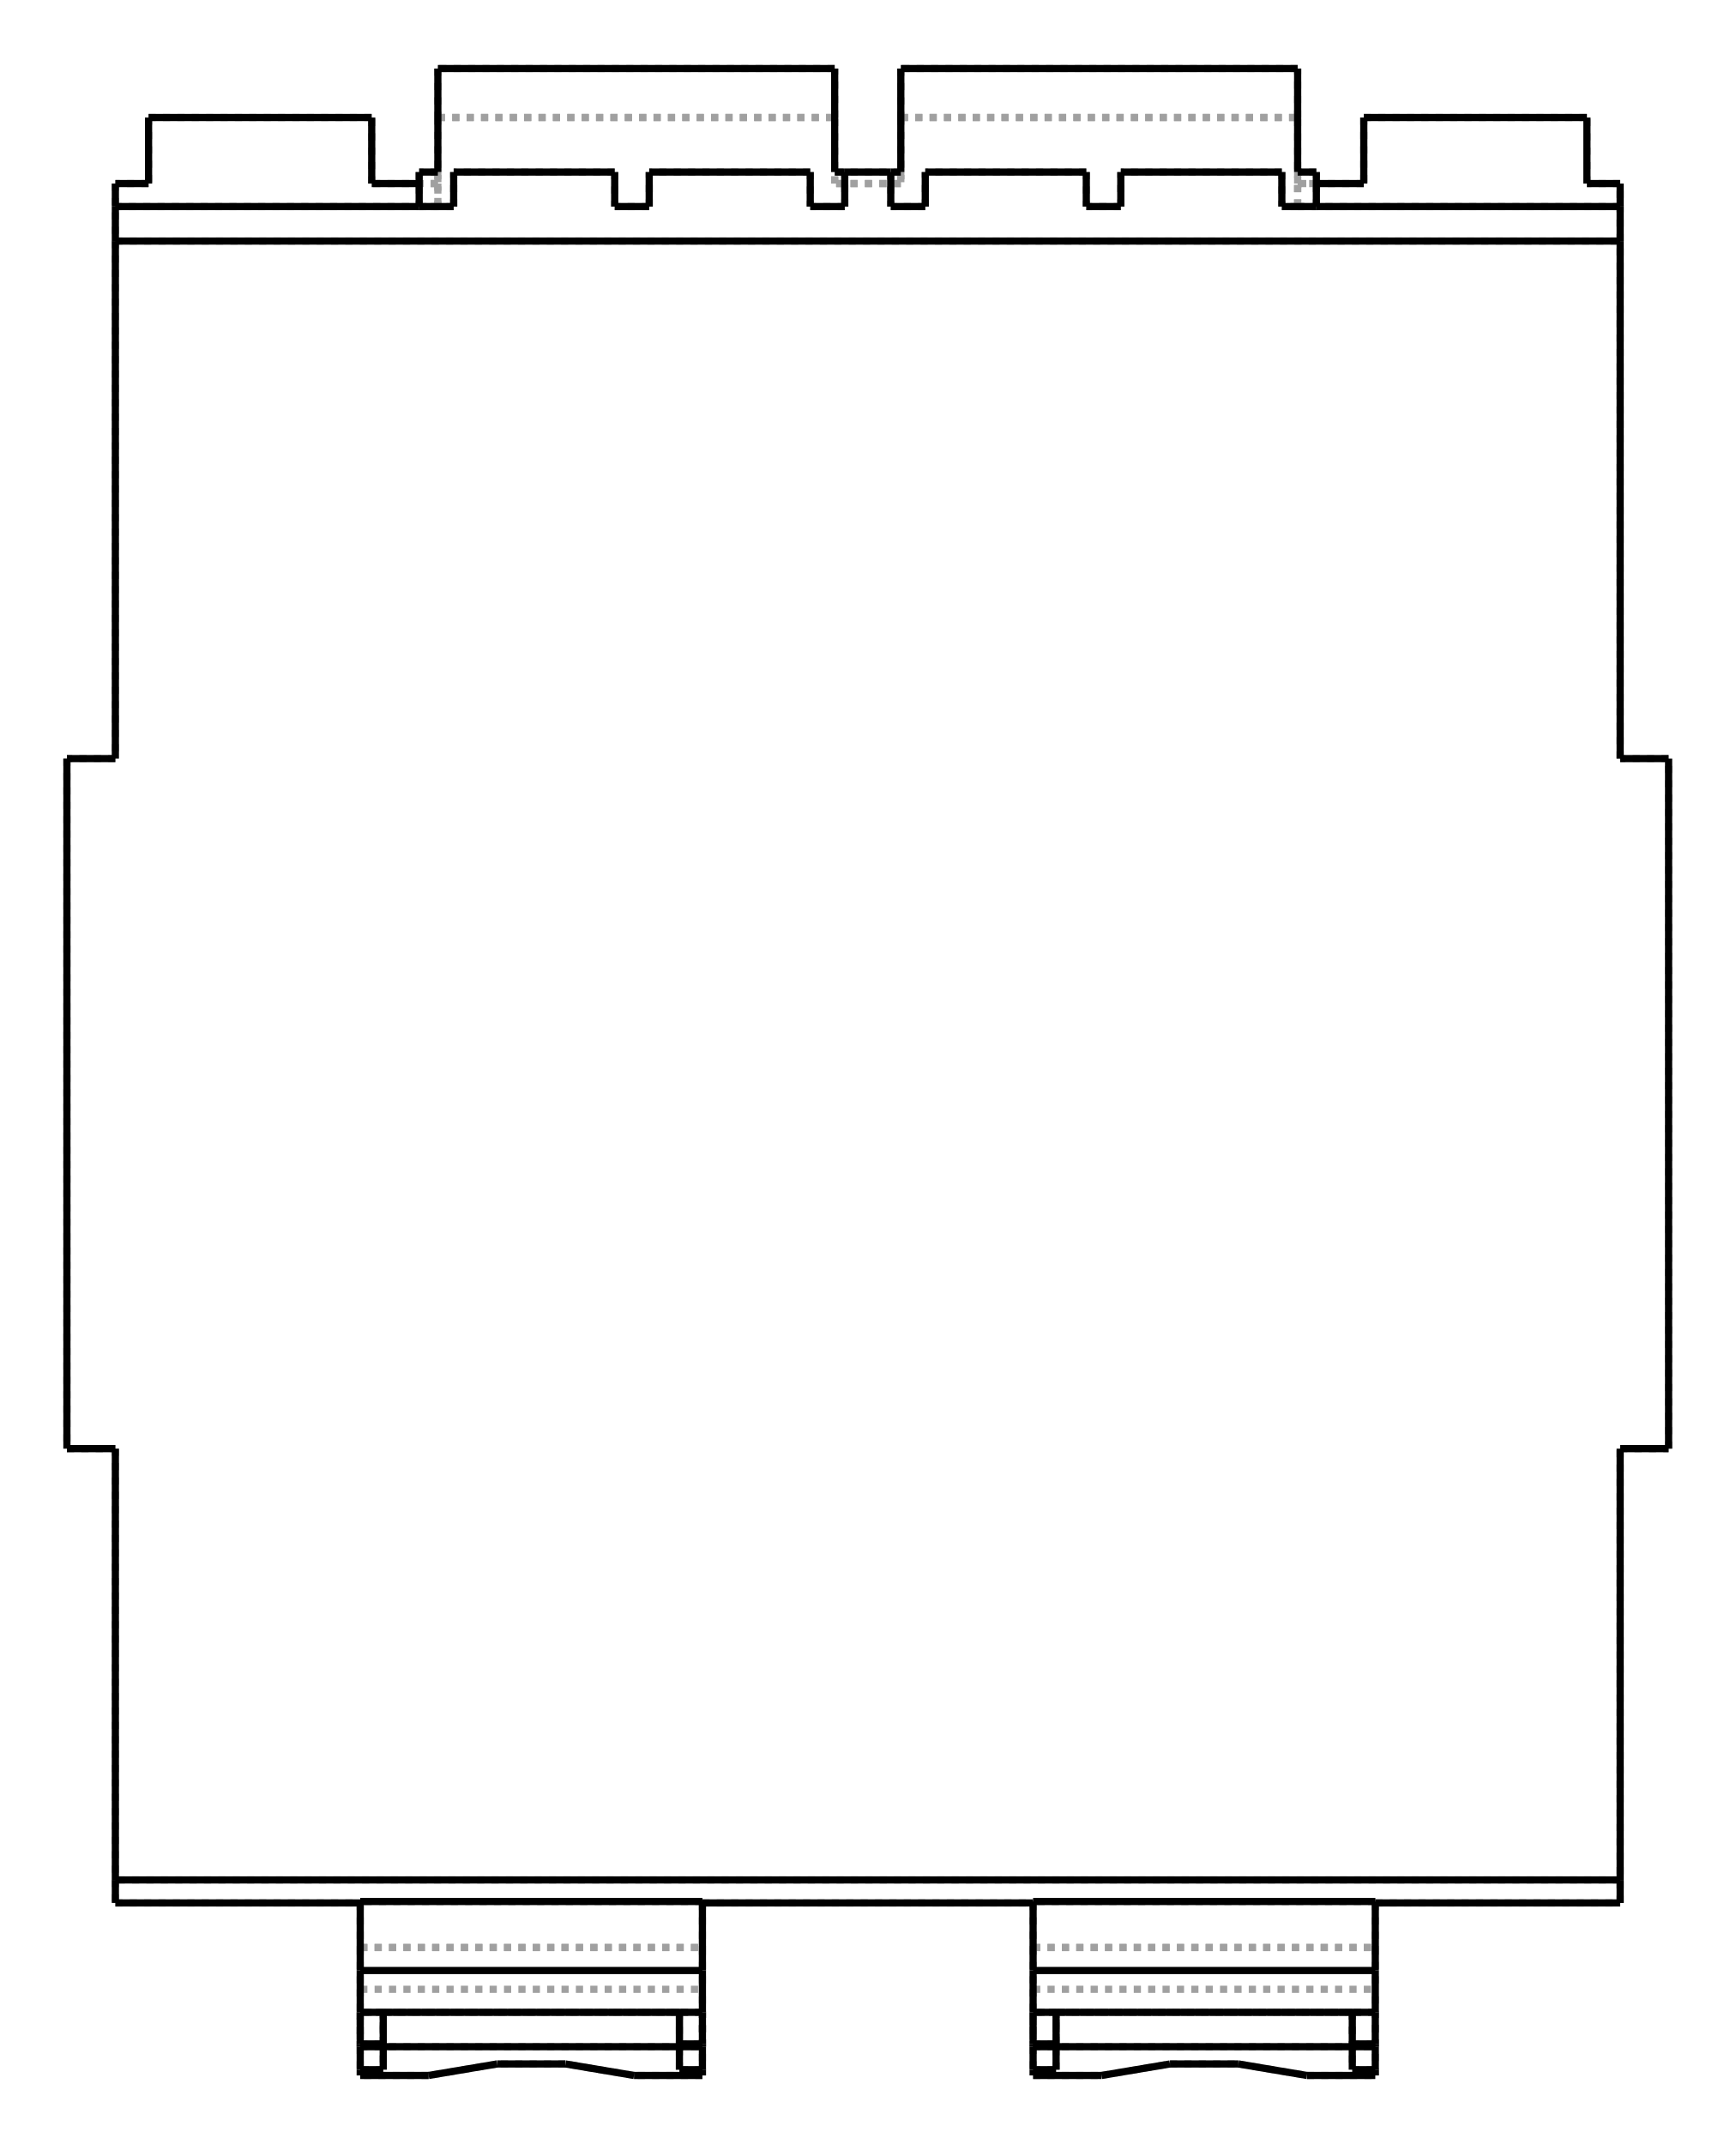
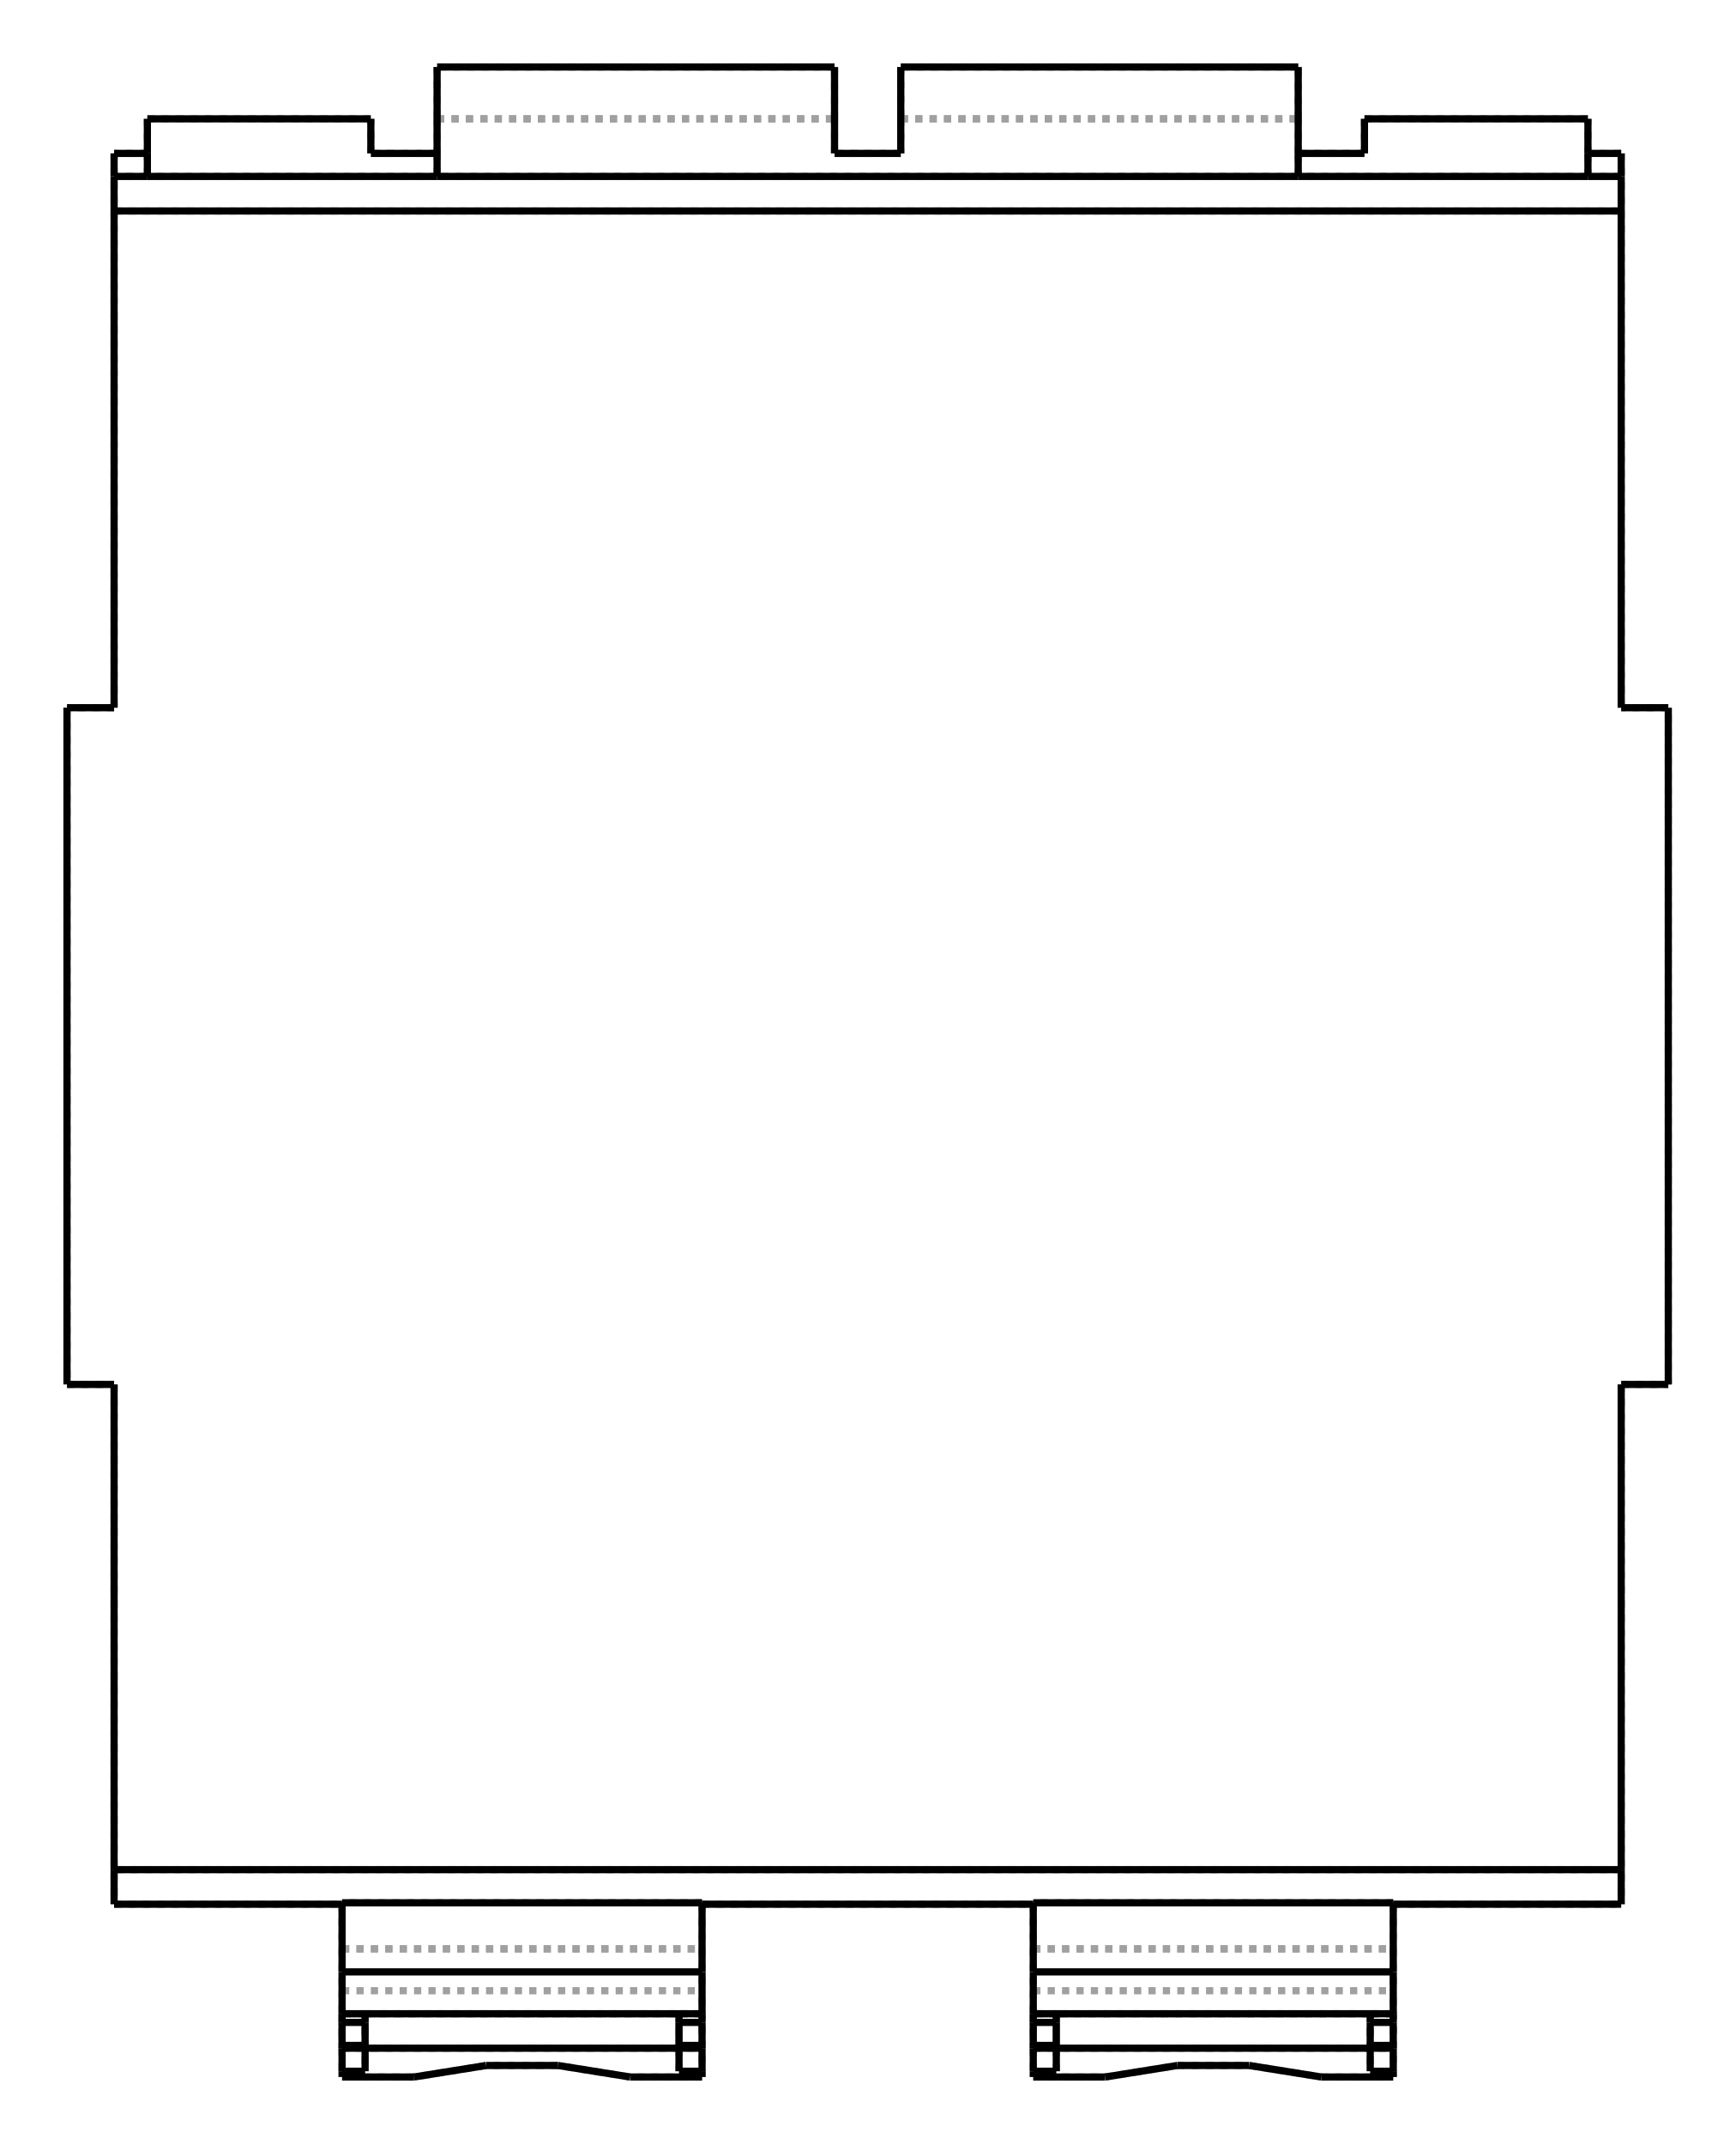
- <svg xmlns="http://www.w3.org/2000/svg" viewBox="190.0 10.0 259.4 320.0" width="259" height="320">
-   <g transform="scale(4.297994, -4.297994)   translate(74.38333,-40.65333)" stroke-width="0.25" fill="none">
+ <svg xmlns="http://www.w3.org/2000/svg" viewBox="190.0 10.0 259.0 320.0" width="259" height="320">
+   <g transform="scale(4.297994, -4.297994)   translate(74.33333,-40.65333)" stroke-width="0.25" fill="none">
    <g stroke="rgb(160,160,160)" fill="none" stroke-dasharray="0.25,0.25">
-       <path d="M-26.165,-27.8 L-17.65,-27.8 " />
-       <path d="M-26.165,-12 L-26.165,-27.8 " />
-       <path d="M27.85,12 L26.165,12 " />
-       <path d="M26.165,12 L26.165,32 " />
-       <path d="M26.165,32 L25.01,32 " />
-       <path d="M25.01,32 L25.01,34.297 " />
-       <path d="M17.25,34.297 L25.01,34.297 " />
-       <path d="M17.25,34.297 L17.25,32 " />
-       <path d="M17.25,32 L14.95,32 " />
-       <path d="M14.95,32 L14.95,34.297 " />
-       <path d="M1.15,34.297 L14.95,34.297 " />
-       <path d="M1.15,34.297 L1.15,32 " />
-       <path d="M1.15,32 L-1.15,32 " />
-       <path d="M-1.15,32 L-1.15,34.297 " />
-       <path d="M-14.95,34.297 L-1.15,34.297 " />
-       <path d="M-14.95,34.297 L-14.95,32 " />
-       <path d="M-14.95,32 L-17.25,32 " />
-       <path d="M-17.25,32 L-17.25,34.297 " />
-       <path d="M-25.01,34.297 L-17.25,34.297 " />
-       <path d="M-25.01,34.297 L-25.01,32 " />
-       <path d="M-25.01,32 L-26.165,32 " />
-       <path d="M-26.165,32 L-26.165,12 " />
-       <path d="M-26.165,12 L-27.85,12 " />
-       <path d="M-27.85,12 L-27.85,-12 " />
-       <path d="M-27.85,-12 L-26.165,-12 " />
-       <path d="M-17.65,-27.8 L-17.65,-29.35 " />
-       <path d="M-17.65,-29.35 L-5.75,-29.35 " />
+       <path d="M-26.165,-27.8 L-18.25,-27.8 " />
+       <path d="M-26.165,-9.75 L-26.165,-27.8 " />
+       <path d="M-25.01,33 L-26.165,33 " />
+       <path d="M-26.165,33 L-26.165,13.75 " />
+       <path d="M-26.165,13.75 L-27.8,13.75 " />
+       <path d="M-27.8,13.75 L-27.8,-9.75 " />
+       <path d="M-27.8,-9.75 L-26.165,-9.75 " />
+       <path d="M-18.25,-27.8 L-18.25,-29.35 " />
+       <path d="M-18.25,-29.35 L-5.75,-29.35 " />
      <path d="M-5.75,-27.8 L-5.75,-29.35 " />
      <path d="M-5.75,-27.8 L5.75,-27.8 " />
      <path d="M5.75,-27.8 L5.75,-29.35 " />
-       <path d="M5.75,-29.35 L17.65,-29.35 " />
-       <path d="M17.65,-27.8 L17.65,-29.35 " />
-       <path d="M17.65,-27.8 L26.165,-27.8 " />
-       <path d="M26.165,-27.8 L26.165,-12 " />
-       <path d="M26.165,-12 L27.85,-12 " />
-       <path d="M27.85,-12 L27.85,12 " />
-       <path d="M-17.65,-29.35 L-17.65,-30.804 " />
-       <path d="M-17.65,-30.804 L-17.65,-33.8 " />
-       <path d="M-17.65,-31.604 L-17.65,-32.8 " />
-       <path d="M-17.65,-31.604 L-17.65,-32.8 " />
-       <path d="M-17.65,-27.75 L-17.65,-27.8 " />
-       <path d="M17.65,-27.75 L17.65,-27.8 " />
-       <path d="M17.65,-27.75 L5.75,-27.75 " />
+       <path d="M5.75,-29.35 L18.25,-29.35 " />
+       <path d="M18.25,-27.8 L18.25,-29.35 " />
+       <path d="M18.25,-27.8 L26.165,-27.8 " />
+       <path d="M26.165,-9.75 L26.165,-27.8 " />
+       <path d="M26.165,-9.75 L27.8,-9.75 " />
+       <path d="M27.8,-9.75 L27.8,13.75 " />
+       <path d="M27.8,13.75 L26.165,13.75 " />
+       <path d="M26.165,33 L26.165,13.75 " />
+       <path d="M26.165,33 L25.01,33 " />
+       <path d="M25.01,33 L25.01,34.2 " />
+       <path d="M17.25,34.2 L25.01,34.2 " />
+       <path d="M17.25,34.2 L17.25,33 " />
+       <path d="M17.25,33 L14.95,33 " />
+       <path d="M14.95,33 L14.95,34.2 " />
+       <path d="M1.15,34.2 L14.95,34.2 " />
+       <path d="M1.15,34.2 L1.15,33 " />
+       <path d="M1.15,33 L-1.15,33 " />
+       <path d="M-1.15,33 L-1.15,34.2 " />
+       <path d="M-14.95,34.2 L-1.15,34.2 " />
+       <path d="M-14.95,34.2 L-14.95,33 " />
+       <path d="M-14.95,33 L-17.25,33 " />
+       <path d="M-17.25,33 L-17.25,34.2 " />
+       <path d="M-25.01,34.2 L-17.25,34.2 " />
+       <path d="M-25.01,34.2 L-25.01,33 " />
+       <path d="M-18.25,-29.35 L-18.25,-30.804 " />
+       <path d="M-18.25,-30.804 L-18.25,-33.8 " />
+       <path d="M-18.25,-31.604 L-18.25,-32.8 " />
+       <path d="M-18.25,-31.604 L-18.25,-32.8 " />
+       <path d="M-18.25,-27.75 L-18.25,-27.8 " />
+       <path d="M18.25,-27.75 L18.25,-27.8 " />
+       <path d="M18.25,-27.75 L5.75,-27.75 " />
      <path d="M5.75,-27.75 L5.75,-27.8 " />
      <path d="M-5.75,-27.75 L-5.75,-27.8 " />
-       <path d="M-5.75,-27.75 L-17.65,-27.75 " />
-       <path d="M26.165,-27 L-26.165,-27 " />
-       <path d="M-26.165,30 L26.165,30 " />
-       <path d="M17.65,-29.35 L17.65,-30.804 " />
-       <path d="M17.65,-33.8 L17.65,-30.804 " />
-       <path d="M17.65,-32.8 L17.65,-31.604 " />
-       <path d="M17.65,-32.8 L17.65,-31.604 " />
-       <path d="M5.75,-29.35 L17.65,-29.35 " />
+       <path d="M-5.75,-27.75 L-18.25,-27.75 " />
+       <path d="M26.165,-26.6 L-26.165,-26.6 " />
+       <path d="M-26.165,31 L26.165,31 " />
+       <path d="M-14.95,33 L-14.95,32.2 " />
+       <path d="M-14.95,36 L-14.95,34.2 " />
+       <path d="M-14.95,34.2 L-1.15,34.2 " />
+       <path d="M-1.15,34.2 L-1.15,36 " />
+       <path d="M1.15,36 L1.15,34.2 " />
+       <path d="M1.15,34.2 L14.95,34.2 " />
+       <path d="M14.95,32.2 L14.95,33 " />
+       <path d="M14.95,34.2 L14.95,36 " />
+       <path d="M18.25,-29.35 L18.25,-30.804 " />
+       <path d="M18.25,-33.8 L18.25,-30.804 " />
+       <path d="M18.25,-32.8 L18.25,-31.604 " />
+       <path d="M18.25,-32.8 L18.25,-31.604 " />
+       <path d="M5.75,-29.35 L18.25,-29.35 " />
      <path d="M5.75,-29.35 L5.75,-30.804 " />
      <path d="M5.75,-30.804 L5.75,-33.8 " />
      <path d="M5.75,-31.604 L5.75,-32.8 " />
      <path d="M5.75,-31.604 L5.75,-32.8 " />
      <path d="M-5.75,-29.35 L-5.75,-30.804 " />
      <path d="M-5.75,-33.8 L-5.75,-30.804 " />
      <path d="M-5.75,-32.8 L-5.75,-31.604 " />
      <path d="M-5.75,-32.8 L-5.75,-31.604 " />
-       <path d="M-17.65,-29.35 L-5.75,-29.35 " />
-       <path d="M-14.95,32 L-15.6,32 " />
-       <path d="M-14.95,36 L-14.95,34.297 " />
-       <path d="M-14.95,32 L-14.95,31.2 " />
-       <path d="M-14.95,32.4 L-14.95,31.2 " />
-       <path d="M-14.95,34.297 L-1.15,34.297 " />
-       <path d="M-1.15,32 L-1.15,32.4 " />
-       <path d="M-1.15,34.297 L-1.15,36 " />
-       <path d="M1.15,32 L-1.15,32 " />
-       <path d="M1.15,36 L1.15,34.297 " />
-       <path d="M1.15,32.4 L1.15,32 " />
-       <path d="M1.15,34.297 L14.95,34.297 " />
-       <path d="M14.95,34.297 L14.95,36 " />
-       <path d="M14.95,31.2 L14.95,32.4 " />
-       <path d="M14.95,31.2 L14.95,32 " />
-       <path d="M15.6,32 L14.95,32 " />
-       <path d="M-17.65,-30.804 L-5.75,-30.804 " />
-       <path d="M-5.75,-33.8 L-8.13,-33.8 " />
-       <path d="M-8.13,-33.8 L-10.51,-33.4 " />
-       <path d="M-10.51,-33.4 L-12.89,-33.4 " />
-       <path d="M-12.89,-33.4 L-15.27,-33.8 " />
-       <path d="M-15.27,-33.8 L-17.65,-33.8 " />
+       <path d="M-18.25,-29.35 L-5.75,-29.35 " />
+       <path d="M-18.25,-30.804 L-5.75,-30.804 " />
+       <path d="M-5.75,-33.8 L-8.25,-33.8 " />
+       <path d="M-8.25,-33.8 L-10.75,-33.4 " />
+       <path d="M-10.75,-33.4 L-13.25,-33.4 " />
+       <path d="M-13.25,-33.4 L-15.75,-33.8 " />
+       <path d="M-15.75,-33.8 L-18.25,-33.8 " />
      <path d="M-5.75,-33.6 L-6.55,-33.6 " />
      <path d="M-6.55,-33.6 L-6.55,-31.604 " />
-       <path d="M-16.85,-31.604 L-6.55,-31.604 " />
-       <path d="M-16.85,-31.604 L-16.85,-33.6 " />
-       <path d="M-16.85,-33.6 L-17.65,-33.6 " />
-       <path d="M-16.85,-31.604 L-17.65,-31.604 " />
-       <path d="M-16.85,-32.8 L-16.85,-31.604 " />
-       <path d="M-5.75,-31.604 L-17.65,-31.604 " />
+       <path d="M-17.45,-31.604 L-6.55,-31.604 " />
+       <path d="M-17.45,-31.604 L-17.45,-33.6 " />
+       <path d="M-17.45,-33.6 L-18.25,-33.6 " />
+       <path d="M-17.45,-31.604 L-18.25,-31.604 " />
+       <path d="M-17.45,-32.8 L-17.45,-31.604 " />
+       <path d="M-5.75,-31.604 L-18.25,-31.604 " />
      <path d="M-5.75,-31.604 L-6.55,-31.604 " />
-       <path d="M-17.65,-32.8 L-5.75,-32.8 " />
-       <path d="M-17.65,-32.704 L-16.85,-32.704 " />
-       <path d="M-16.85,-32.704 L-16.85,-31.604 " />
-       <path d="M-6.55,-31.604 L-16.85,-31.604 " />
+       <path d="M-18.25,-32.8 L-5.75,-32.8 " />
+       <path d="M-18.25,-32.704 L-17.45,-32.704 " />
+       <path d="M-17.45,-31.604 L-17.45,-32.704 " />
+       <path d="M-6.55,-31.604 L-17.45,-31.604 " />
      <path d="M-6.55,-31.604 L-6.55,-32.704 " />
      <path d="M-6.55,-32.704 L-5.75,-32.704 " />
-       <path d="M-16.85,-31.604 L-17.65,-31.604 " />
+       <path d="M-17.45,-31.604 L-18.25,-31.604 " />
      <path d="M-5.75,-31.604 L-6.55,-31.604 " />
-       <path d="M5.75,-30.804 L17.65,-30.804 " />
-       <path d="M15.27,-33.8 L17.65,-33.8 " />
-       <path d="M12.89,-33.4 L15.27,-33.8 " />
-       <path d="M10.51,-33.4 L12.89,-33.4 " />
-       <path d="M8.13,-33.8 L10.51,-33.4 " />
-       <path d="M5.75,-33.8 L8.13,-33.8 " />
+       <path d="M-25.01,33 L-25.01,32.2 " />
+       <path d="M-14.95,32.2 L-25.01,32.2 " />
+       <path d="M-1.15,36 L-14.95,36 " />
+       <path d="M14.95,32.2 L-14.95,32.2 " />
+       <path d="M14.95,36 L1.15,36 " />
+       <path d="M25.01,32.2 L25.01,33 " />
+       <path d="M25.01,32.2 L14.95,32.2 " />
+       <path d="M26.165,32.2 L25.01,32.2 " />
+       <path d="M-25.01,32.2 L-26.165,32.2 " />
+       <path d="M5.75,-30.804 L18.25,-30.804 " />
+       <path d="M15.75,-33.8 L18.25,-33.8 " />
+       <path d="M13.25,-33.4 L15.75,-33.8 " />
+       <path d="M10.75,-33.4 L13.25,-33.4 " />
+       <path d="M8.25,-33.8 L10.75,-33.4 " />
+       <path d="M5.75,-33.8 L8.25,-33.8 " />
      <path d="M5.75,-33.6 L6.55,-33.6 " />
      <path d="M6.55,-33.6 L6.55,-31.604 " />
-       <path d="M16.85,-31.604 L6.55,-31.604 " />
-       <path d="M16.85,-31.604 L16.85,-33.6 " />
-       <path d="M16.85,-33.6 L17.65,-33.6 " />
-       <path d="M16.85,-31.604 L16.85,-32.8 " />
-       <path d="M17.65,-31.604 L16.85,-31.604 " />
-       <path d="M17.65,-31.604 L5.75,-31.604 " />
+       <path d="M17.45,-31.604 L6.55,-31.604 " />
+       <path d="M17.45,-31.604 L17.45,-33.6 " />
+       <path d="M17.45,-33.6 L18.25,-33.6 " />
+       <path d="M17.45,-31.604 L17.45,-32.8 " />
+       <path d="M18.25,-31.604 L17.45,-31.604 " />
+       <path d="M18.25,-31.604 L5.75,-31.604 " />
      <path d="M6.55,-31.604 L5.75,-31.604 " />
-       <path d="M5.75,-32.8 L17.65,-32.8 " />
+       <path d="M5.75,-32.8 L18.25,-32.8 " />
      <path d="M5.75,-32.704 L6.55,-32.704 " />
-       <path d="M6.55,-32.704 L6.55,-31.604 " />
-       <path d="M16.85,-31.604 L6.55,-31.604 " />
-       <path d="M16.85,-31.604 L16.85,-32.704 " />
-       <path d="M16.85,-32.704 L17.65,-32.704 " />
-       <path d="M17.65,-31.604 L16.85,-31.604 " />
+       <path d="M6.55,-31.604 L6.55,-32.704 " />
+       <path d="M17.45,-31.604 L6.55,-31.604 " />
+       <path d="M17.45,-31.604 L17.45,-32.704 " />
+       <path d="M17.45,-32.704 L18.25,-32.704 " />
+       <path d="M18.25,-31.604 L17.45,-31.604 " />
      <path d="M6.55,-31.604 L5.75,-31.604 " />
      <path d="M6.55,-32.8 L6.55,-31.604 " />
      <path d="M-6.55,-31.604 L-6.55,-32.8 " />
-       <path d="M14.95,31.2 L15.6,31.2 " />
-       <path d="M14.95,31.2 L14.4,31.2 " />
-       <path d="M14.4,32.4 L14.4,31.2 " />
-       <path d="M14.4,32.4 L8.8,32.4 " />
-       <path d="M8.8,31.2 L8.8,32.4 " />
-       <path d="M8.8,31.2 L7.6,31.2 " />
-       <path d="M7.6,32.4 L7.6,31.2 " />
-       <path d="M7.6,32.4 L2,32.4 " />
-       <path d="M2,31.2 L2,32.4 " />
-       <path d="M2,31.2 L0.8,31.2 " />
-       <path d="M0.8,32.4 L0.8,31.2 " />
-       <path d="M-0.8,31.2 L-0.8,32.4 " />
-       <path d="M-0.8,31.2 L-2,31.2 " />
-       <path d="M-2,32.4 L-2,31.2 " />
-       <path d="M-2,32.4 L-7.6,32.4 " />
-       <path d="M-7.6,31.2 L-7.6,32.4 " />
-       <path d="M-7.6,31.2 L-8.8,31.2 " />
-       <path d="M-8.8,32.4 L-8.8,31.2 " />
-       <path d="M-8.8,32.4 L-14.4,32.4 " />
-       <path d="M-14.4,31.2 L-14.4,32.4 " />
-       <path d="M-14.4,31.2 L-14.95,31.2 " />
-       <path d="M-15.6,31.2 L-14.95,31.2 " />
-       <path d="M-14.95,31.2 L-26.165,31.2 " />
-       <path d="M-14.95,32.4 L-15.6,32.4 " />
-       <path d="M-1.15,36 L-14.95,36 " />
-       <path d="M-15.6,32.4 L-15.6,31.2 " />
-       <path d="M1.15,32.4 L-1.15,32.4 " />
-       <path d="M14.95,36 L1.15,36 " />
-       <path d="M15.6,32.4 L14.95,32.4 " />
-       <path d="M15.6,31.2 L15.6,32.4 " />
-       <path d="M26.165,31.2 L14.95,31.2 " />
    </g>
    <g stroke="rgb(0,0,0)" fill="none">
-       <path d="M-26.165,-27.8 L-17.65,-27.8 " />
-       <path d="M-26.165,-27 L-26.165,-27.8 " />
-       <path d="M-26.165,-12 L-26.165,-27 " />
-       <path d="M-17.65,-33.8 L-17.65,-33.6 " />
-       <path d="M-17.65,-32.8 L-17.65,-33.6 " />
-       <path d="M-17.65,-32.704 L-17.65,-32.8 " />
-       <path d="M-17.65,-31.604 L-17.65,-32.704 " />
-       <path d="M-17.65,-31.604 L-17.65,-30.15 " />
-       <path d="M-17.65,-30.15 L-17.65,-27.75 " />
-       <path d="M26.165,-27 L-26.165,-27 " />
-       <path d="M26.165,-27.8 L26.165,-27 " />
-       <path d="M17.65,-27.8 L26.165,-27.8 " />
+       <path d="M-26.165,-27.8 L-18.25,-27.8 " />
+       <path d="M-26.165,-26.6 L-26.165,-27.8 " />
+       <path d="M-26.165,-9.75 L-26.165,-26.6 " />
+       <path d="M-18.25,-33.8 L-18.25,-33.6 " />
+       <path d="M-18.25,-32.8 L-18.25,-33.6 " />
+       <path d="M-18.25,-32.704 L-18.25,-32.8 " />
+       <path d="M-18.25,-32.704 L-18.25,-32.699 L-18.25,-32.684 L-18.25,-32.659 L-18.25,-32.625 L-18.25,-32.581 L-18.25,-32.529 L-18.25,-32.47 L-18.25,-32.403 L-18.25,-32.33 L-18.25,-32.251 L-18.25,-32.168 L-18.25,-32.082 L-18.25,-31.994 L-18.25,-31.904 " />
+       <path d="M-18.25,-31.904 L-18.25,-31.604 " />
+       <path d="M-18.25,-31.604 L-18.25,-30.15 " />
+       <path d="M-18.25,-30.15 L-18.25,-27.75 " />
+       <path d="M26.165,-26.6 L-26.165,-26.6 " />
+       <path d="M26.165,-27.8 L26.165,-26.6 " />
+       <path d="M18.25,-27.8 L26.165,-27.8 " />
      <path d="M-5.75,-27.8 L5.75,-27.8 " />
-       <path d="M-26.165,30 L-26.165,12 " />
-       <path d="M-26.165,12 L-27.85,12 " />
-       <path d="M-27.85,12 L-27.85,-12 " />
-       <path d="M-27.85,-12 L-26.165,-12 " />
-       <path d="M26.165,-27 L26.165,-12 " />
-       <path d="M26.165,-12 L27.85,-12 " />
-       <path d="M27.85,-12 L27.85,12 " />
-       <path d="M27.85,12 L26.165,12 " />
-       <path d="M26.165,12 L26.165,30 " />
-       <path d="M17.65,-33.8 L17.65,-33.6 " />
-       <path d="M17.65,-33.6 L17.65,-32.8 " />
-       <path d="M17.65,-32.8 L17.65,-32.704 " />
-       <path d="M17.65,-32.704 L17.65,-31.604 " />
-       <path d="M17.65,-31.604 L17.65,-30.15 " />
-       <path d="M17.65,-30.15 L17.65,-27.75 " />
+       <path d="M-27.8,-9.75 L-26.165,-9.75 " />
+       <path d="M-26.165,31 L-26.165,13.75 " />
+       <path d="M-26.165,13.75 L-27.8,13.75 " />
+       <path d="M-27.8,13.75 L-27.8,-9.75 " />
+       <path d="M26.165,-26.6 L26.165,-9.75 " />
+       <path d="M26.165,-9.75 L27.8,-9.75 " />
+       <path d="M27.8,-9.75 L27.8,13.75 " />
+       <path d="M27.8,13.75 L26.165,13.75 " />
+       <path d="M26.165,13.75 L26.165,31 " />
+       <path d="M-25.01,33 L-26.165,33 " />
+       <path d="M-25.01,34.2 L-25.01,33 " />
+       <path d="M-17.25,34.2 L-25.01,34.2 " />
+       <path d="M-17.25,33 L-17.25,34.2 " />
+       <path d="M-14.95,33 L-17.25,33 " />
+       <path d="M-14.95,32.2 L-14.95,36 " />
+       <path d="M-1.15,33 L-1.15,36 " />
+       <path d="M1.15,33 L-1.15,33 " />
+       <path d="M1.15,36 L1.15,33 " />
+       <path d="M14.95,32.2 L14.95,36 " />
+       <path d="M17.25,33 L14.95,33 " />
+       <path d="M17.25,34.2 L17.25,33 " />
+       <path d="M25.01,34.2 L17.25,34.2 " />
+       <path d="M25.01,33 L25.01,34.2 " />
+       <path d="M26.165,33 L25.01,33 " />
+       <path d="M26.165,32.2 L26.165,33 " />
+       <path d="M26.165,31 L26.165,32.2 " />
+       <path d="M18.25,-33.8 L18.25,-33.6 " />
+       <path d="M18.25,-33.6 L18.25,-32.8 " />
+       <path d="M18.25,-32.8 L18.25,-32.704 " />
+       <path d="M18.25,-32.704 L18.25,-32.699 L18.25,-32.684 L18.25,-32.659 L18.25,-32.625 L18.25,-32.581 L18.25,-32.529 L18.25,-32.47 L18.25,-32.403 L18.25,-32.33 L18.25,-32.251 L18.25,-32.168 L18.25,-32.082 L18.25,-31.994 L18.25,-31.904 " />
+       <path d="M18.25,-31.904 L18.25,-31.604 " />
+       <path d="M18.25,-31.604 L18.25,-30.15 " />
+       <path d="M18.25,-30.15 L18.25,-27.75 " />
      <path d="M5.75,-33.6 L5.75,-33.8 " />
      <path d="M5.75,-32.8 L5.75,-33.6 " />
      <path d="M5.75,-32.704 L5.75,-32.8 " />
-       <path d="M5.75,-31.604 L5.75,-32.704 " />
+       <path d="M5.75,-32.704 L5.75,-32.699 L5.75,-32.684 L5.75,-32.659 L5.75,-32.625 L5.75,-32.581 L5.75,-32.529 L5.75,-32.47 L5.75,-32.403 L5.75,-32.33 L5.75,-32.251 L5.75,-32.168 L5.75,-32.082 L5.75,-31.994 L5.75,-31.904 " />
+       <path d="M5.75,-31.904 L5.75,-31.604 " />
      <path d="M5.75,-31.604 L5.75,-30.15 " />
      <path d="M5.75,-30.15 L5.75,-27.75 " />
      <path d="M-5.75,-33.6 L-5.75,-33.8 " />
      <path d="M-5.75,-33.6 L-5.75,-32.8 " />
      <path d="M-5.75,-32.8 L-5.75,-32.704 " />
-       <path d="M-5.75,-32.704 L-5.75,-31.604 " />
+       <path d="M-5.75,-32.704 L-5.75,-32.699 L-5.75,-32.684 L-5.75,-32.659 L-5.75,-32.625 L-5.75,-32.581 L-5.75,-32.529 L-5.75,-32.47 L-5.75,-32.403 L-5.75,-32.33 L-5.75,-32.251 L-5.75,-32.168 L-5.75,-32.082 L-5.75,-31.994 L-5.75,-31.904 " />
+       <path d="M-5.75,-31.904 L-5.75,-31.604 " />
      <path d="M-5.75,-31.604 L-5.75,-30.15 " />
      <path d="M-5.75,-30.15 L-5.75,-27.75 " />
-       <path d="M-26.165,31.2 L-26.165,30 " />
-       <path d="M-26.165,32 L-26.165,31.2 " />
-       <path d="M-25.01,32 L-26.165,32 " />
-       <path d="M-25.01,34.297 L-25.01,32 " />
-       <path d="M-17.25,34.297 L-25.01,34.297 " />
-       <path d="M-17.25,32 L-17.25,34.297 " />
-       <path d="M-15.6,32 L-17.25,32 " />
-       <path d="M-14.95,32.4 L-14.95,36 " />
-       <path d="M-1.15,32.4 L-1.15,36 " />
-       <path d="M1.15,36 L1.15,32.4 " />
-       <path d="M14.95,36 L14.95,32.4 " />
-       <path d="M17.25,32 L15.6,32 " />
-       <path d="M17.25,34.297 L17.25,32 " />
-       <path d="M25.01,34.297 L17.25,34.297 " />
-       <path d="M25.01,32 L25.01,34.297 " />
-       <path d="M26.165,32 L25.01,32 " />
-       <path d="M26.165,31.2 L26.165,32 " />
-       <path d="M26.165,30 L26.165,31.2 " />
-       <path d="M-15.27,-33.8 L-17.65,-33.8 " />
-       <path d="M-12.89,-33.4 L-15.27,-33.8 " />
-       <path d="M-10.51,-33.4 L-12.89,-33.4 " />
-       <path d="M-8.13,-33.8 L-10.51,-33.4 " />
-       <path d="M-5.75,-33.8 L-8.13,-33.8 " />
-       <path d="M-17.65,-33.6 L-16.85,-33.6 " />
-       <path d="M-16.85,-33.6 L-16.85,-32.8 " />
-       <path d="M-17.65,-32.8 L-5.75,-32.8 " />
-       <path d="M-17.65,-32.704 L-16.85,-32.704 " />
-       <path d="M-16.85,-32.704 L-16.85,-31.604 " />
-       <path d="M-17.65,-31.604 L-5.75,-31.604 " />
-       <path d="M-17.65,-30.15 L-5.75,-30.15 " />
-       <path d="M-17.65,-27.75 L-5.75,-27.75 " />
-       <path d="M5.75,-27.75 L17.65,-27.75 " />
-       <path d="M-26.165,30 L26.165,30 " />
-       <path d="M15.27,-33.8 L17.65,-33.8 " />
-       <path d="M12.89,-33.4 L15.27,-33.8 " />
-       <path d="M10.51,-33.4 L12.89,-33.4 " />
-       <path d="M8.13,-33.8 L10.51,-33.4 " />
-       <path d="M5.75,-33.8 L8.13,-33.8 " />
-       <path d="M16.85,-33.6 L17.65,-33.6 " />
-       <path d="M16.85,-32.8 L16.85,-33.6 " />
-       <path d="M5.75,-32.8 L17.65,-32.8 " />
-       <path d="M16.85,-32.704 L17.65,-32.704 " />
-       <path d="M16.85,-31.604 L16.85,-32.704 " />
-       <path d="M5.75,-31.604 L17.65,-31.604 " />
-       <path d="M5.75,-30.15 L17.65,-30.15 " />
+       <path d="M-26.165,32.2 L-26.165,31 " />
+       <path d="M-26.165,33 L-26.165,32.2 " />
+       <path d="M-15.75,-33.8 L-18.25,-33.8 " />
+       <path d="M-13.25,-33.4 L-15.75,-33.8 " />
+       <path d="M-10.75,-33.4 L-13.25,-33.4 " />
+       <path d="M-8.25,-33.8 L-10.75,-33.4 " />
+       <path d="M-5.75,-33.8 L-8.25,-33.8 " />
+       <path d="M-18.25,-33.6 L-17.45,-33.6 " />
+       <path d="M-17.45,-33.6 L-17.45,-32.8 " />
+       <path d="M-18.25,-32.8 L-5.75,-32.8 " />
+       <path d="M-18.25,-32.704 L-17.45,-32.704 " />
+       <path d="M-17.45,-32.704 L-17.45,-32.699 L-17.45,-32.684 L-17.45,-32.659 L-17.45,-32.625 L-17.45,-32.581 L-17.45,-32.529 L-17.45,-32.47 L-17.45,-32.403 L-17.45,-32.33 L-17.45,-32.251 L-17.45,-32.168 L-17.45,-32.082 L-17.45,-31.994 L-17.45,-31.904 " />
+       <path d="M-17.45,-31.904 L-17.45,-31.604 " />
+       <path d="M-18.25,-31.604 L-5.75,-31.604 " />
+       <path d="M-18.25,-30.15 L-5.75,-30.15 " />
+       <path d="M-18.25,-27.75 L-5.75,-27.75 " />
+       <path d="M5.75,-27.75 L18.25,-27.75 " />
+       <path d="M-26.165,31 L26.165,31 " />
+       <path d="M-25.01,32.2 L-25.01,33 " />
+       <path d="M-26.165,32.2 L-25.01,32.2 " />
+       <path d="M-1.15,36 L-14.95,36 " />
+       <path d="M-14.95,32.2 L14.95,32.2 " />
+       <path d="M14.95,36 L1.15,36 " />
+       <path d="M-14.95,32.2 L-25.01,32.2 " />
+       <path d="M25.01,32.2 L14.95,32.2 " />
+       <path d="M25.01,33 L25.01,32.2 " />
+       <path d="M25.01,32.2 L26.165,32.2 " />
+       <path d="M15.75,-33.8 L18.25,-33.8 " />
+       <path d="M13.25,-33.4 L15.75,-33.8 " />
+       <path d="M10.75,-33.4 L13.25,-33.4 " />
+       <path d="M8.25,-33.8 L10.75,-33.4 " />
+       <path d="M5.75,-33.8 L8.25,-33.8 " />
+       <path d="M17.45,-33.6 L18.25,-33.6 " />
+       <path d="M17.45,-32.8 L17.45,-33.6 " />
+       <path d="M5.75,-32.8 L18.25,-32.8 " />
+       <path d="M17.45,-32.704 L18.25,-32.704 " />
+       <path d="M17.45,-32.704 L17.45,-32.699 L17.45,-32.684 L17.45,-32.659 L17.45,-32.625 L17.45,-32.581 L17.45,-32.529 L17.45,-32.47 L17.45,-32.403 L17.45,-32.33 L17.45,-32.251 L17.45,-32.168 L17.45,-32.082 L17.45,-31.994 L17.45,-31.904 " />
+       <path d="M17.45,-31.904 L17.45,-31.604 " />
+       <path d="M5.75,-31.604 L18.25,-31.604 " />
+       <path d="M5.75,-30.15 L18.25,-30.15 " />
      <path d="M5.75,-33.6 L6.55,-33.6 " />
      <path d="M6.55,-33.6 L6.55,-32.8 " />
      <path d="M5.75,-32.704 L6.55,-32.704 " />
-       <path d="M6.55,-32.704 L6.55,-31.604 " />
+       <path d="M6.55,-32.704 L6.55,-32.699 L6.55,-32.684 L6.55,-32.659 L6.55,-32.625 L6.55,-32.581 L6.55,-32.529 L6.55,-32.47 L6.55,-32.403 L6.55,-32.33 L6.55,-32.251 L6.55,-32.168 L6.55,-32.082 L6.55,-31.994 L6.55,-31.904 " />
+       <path d="M6.55,-31.904 L6.55,-31.604 " />
      <path d="M-6.55,-33.6 L-5.75,-33.6 " />
      <path d="M-6.55,-32.8 L-6.55,-33.6 " />
      <path d="M-6.55,-32.704 L-5.75,-32.704 " />
-       <path d="M-6.55,-31.604 L-6.55,-32.704 " />
-       <path d="M26.165,31.2 L15.6,31.2 " />
-       <path d="M0.8,32.4 L-0.8,32.4 " />
-       <path d="M-15.6,31.2 L-26.165,31.2 " />
-       <path d="M-14.95,32.4 L-15.6,32.4 " />
-       <path d="M-15.6,32.4 L-15.6,31.2 " />
-       <path d="M-15.6,31.2 L-14.4,31.2 " />
-       <path d="M-14.4,31.2 L-14.4,32.4 " />
-       <path d="M-14.4,32.4 L-8.8,32.4 " />
-       <path d="M-8.8,32.4 L-8.8,31.2 " />
-       <path d="M-8.8,31.2 L-7.6,31.2 " />
-       <path d="M-7.6,31.2 L-7.6,32.4 " />
-       <path d="M-7.6,32.4 L-2,32.4 " />
-       <path d="M-2,32.4 L-2,31.2 " />
-       <path d="M-2,31.2 L-0.8,31.2 " />
-       <path d="M-0.8,31.2 L-0.8,32.4 " />
-       <path d="M-0.8,32.4 L-1.15,32.4 " />
-       <path d="M-1.15,36 L-14.95,36 " />
-       <path d="M1.15,32.4 L0.8,32.4 " />
-       <path d="M14.95,36 L1.15,36 " />
-       <path d="M0.8,32.4 L0.8,31.2 " />
-       <path d="M0.8,31.2 L2,31.2 " />
-       <path d="M2,31.2 L2,32.4 " />
-       <path d="M2,32.4 L7.6,32.4 " />
-       <path d="M7.6,32.4 L7.6,31.2 " />
-       <path d="M7.6,31.2 L8.8,31.2 " />
-       <path d="M8.8,31.2 L8.8,32.4 " />
-       <path d="M8.8,32.4 L14.4,32.4 " />
-       <path d="M14.4,32.4 L14.4,31.2 " />
-       <path d="M14.4,31.2 L15.6,31.2 " />
-       <path d="M15.6,31.2 L15.6,32.4 " />
-       <path d="M15.6,32.4 L14.95,32.4 " />
+       <path d="M-6.55,-32.704 L-6.55,-32.699 L-6.55,-32.684 L-6.55,-32.659 L-6.55,-32.625 L-6.55,-32.581 L-6.55,-32.529 L-6.55,-32.47 L-6.55,-32.403 L-6.55,-32.33 L-6.55,-32.251 L-6.55,-32.168 L-6.55,-32.082 L-6.55,-31.994 L-6.55,-31.904 " />
+       <path d="M-6.55,-31.904 L-6.55,-31.604 " />
+       <path d="M-18.25,-31.904 L-17.45,-31.904 " />
+       <path d="M17.45,-31.904 L18.25,-31.904 " />
+       <path d="M5.75,-31.904 L6.55,-31.904 " />
+       <path d="M-6.55,-31.904 L-5.75,-31.904 " />
    </g>
  </g>
</svg>
